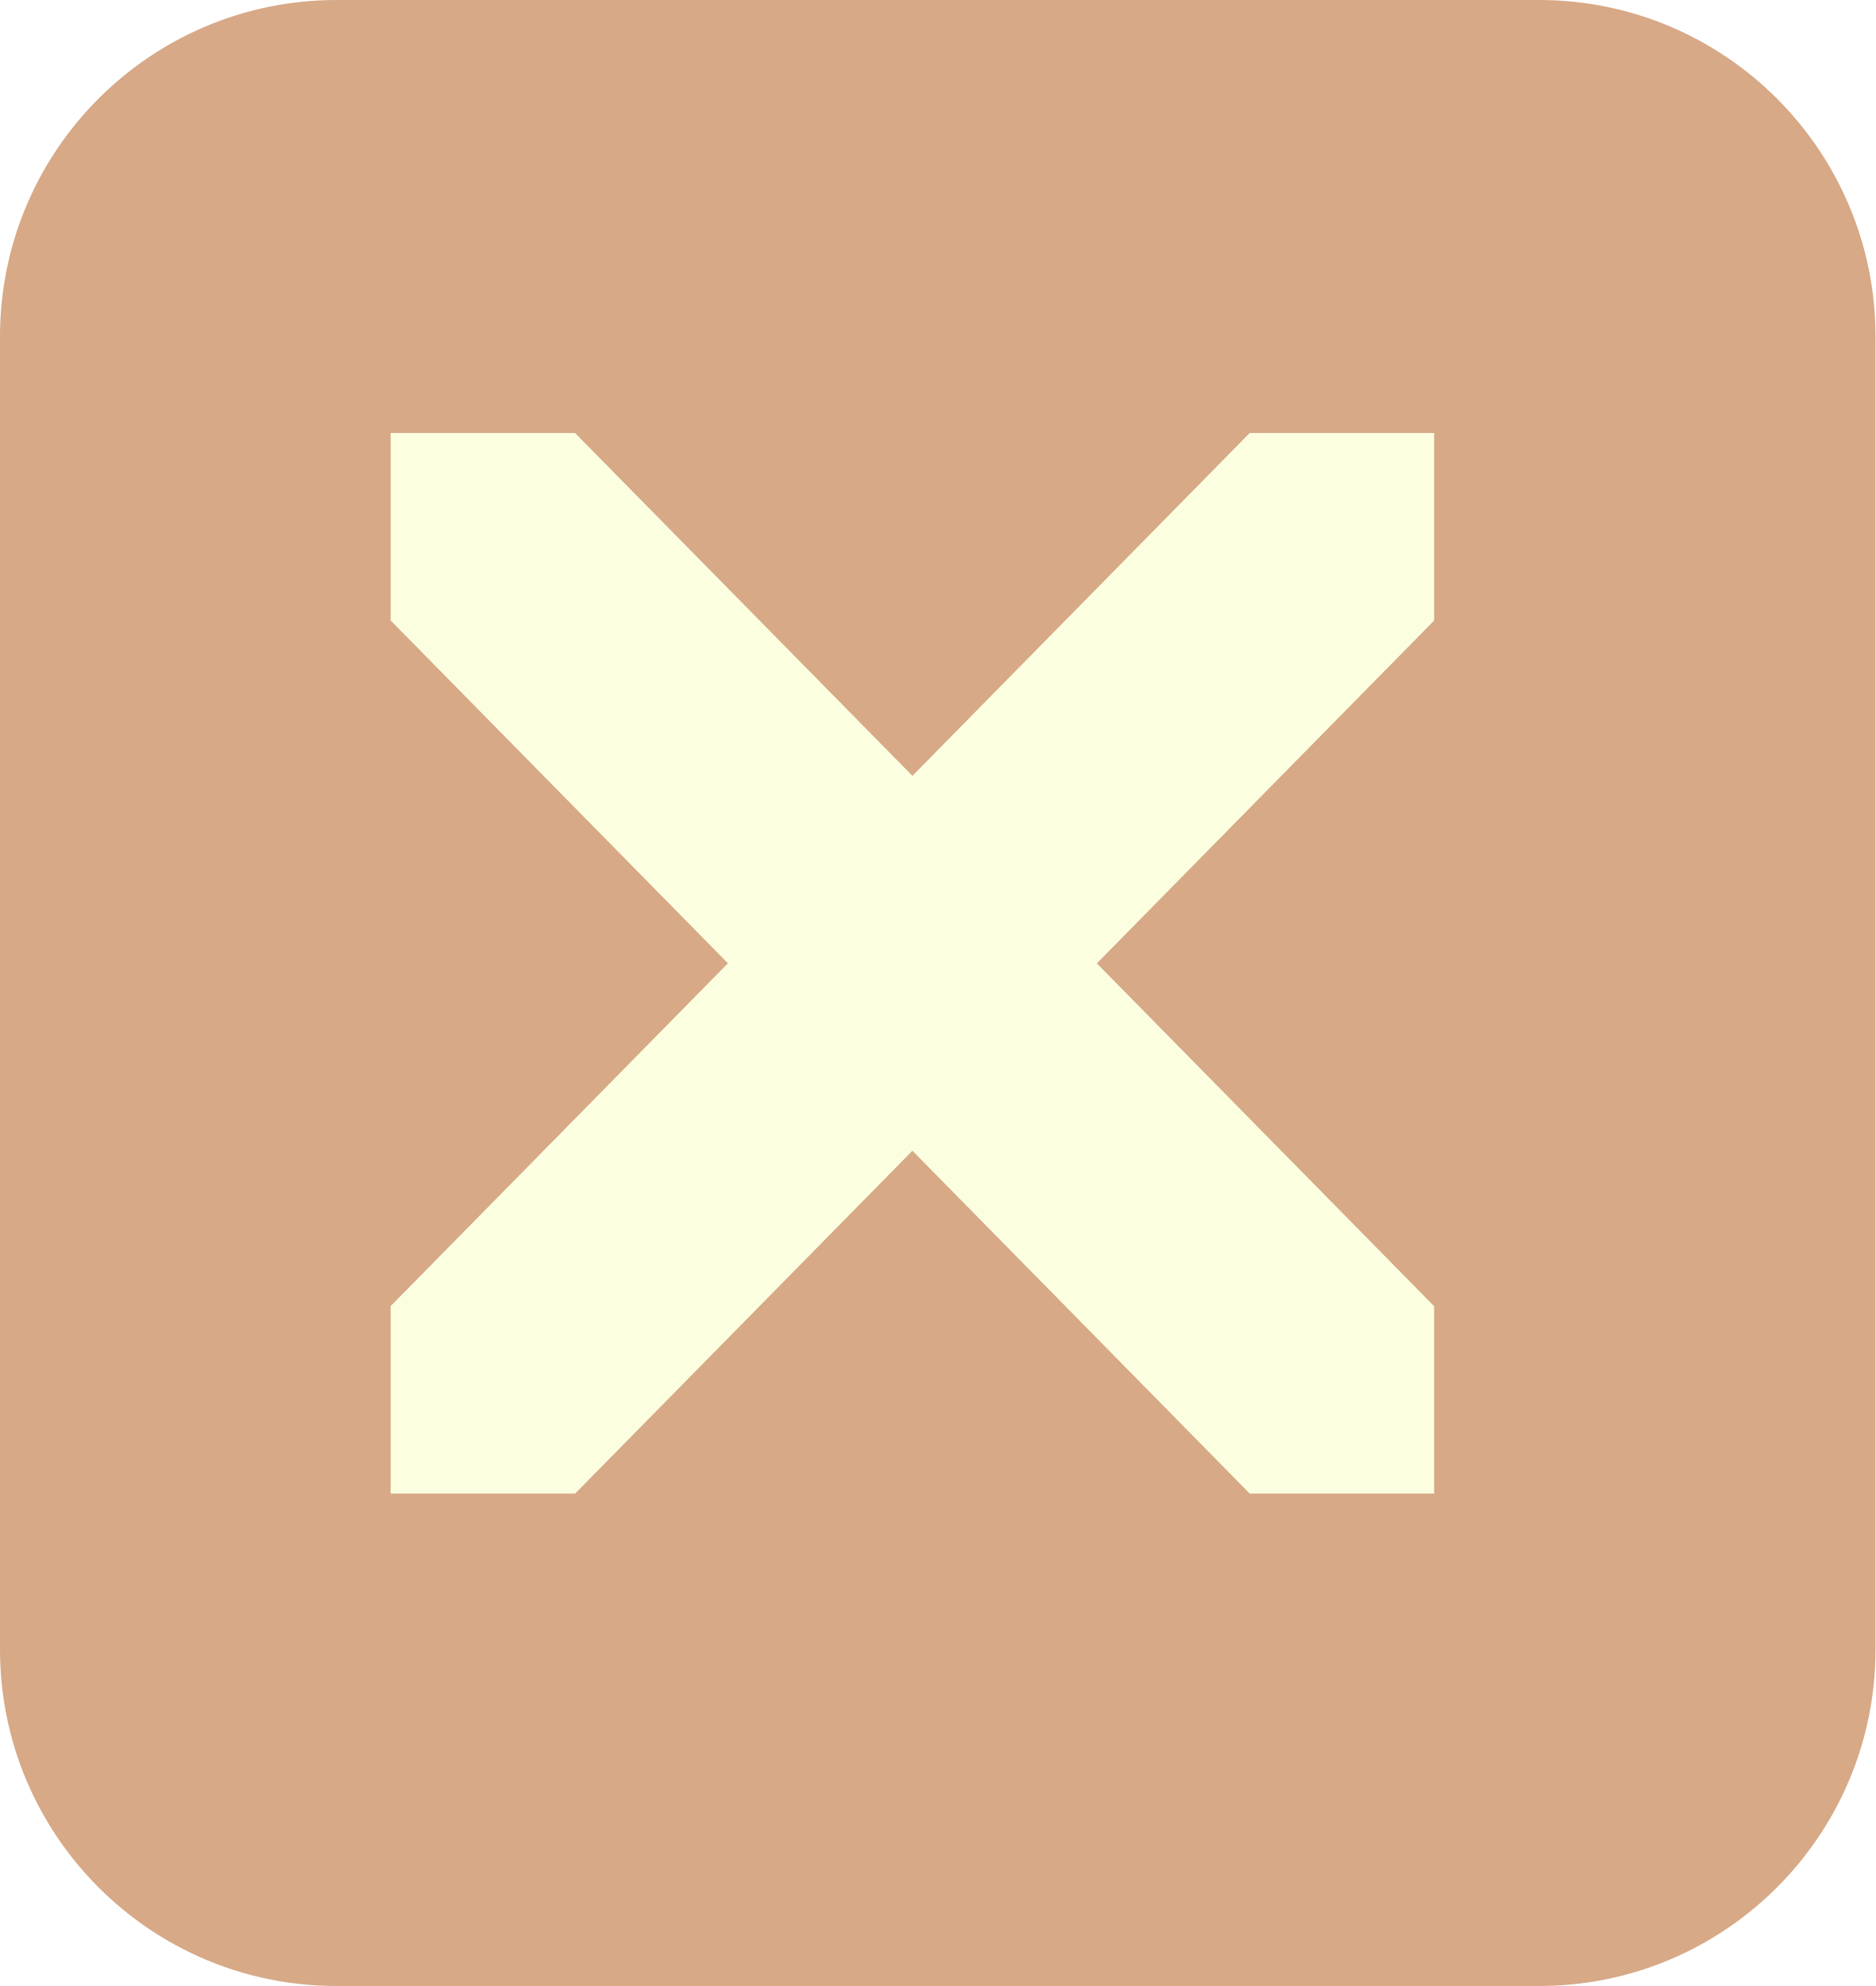
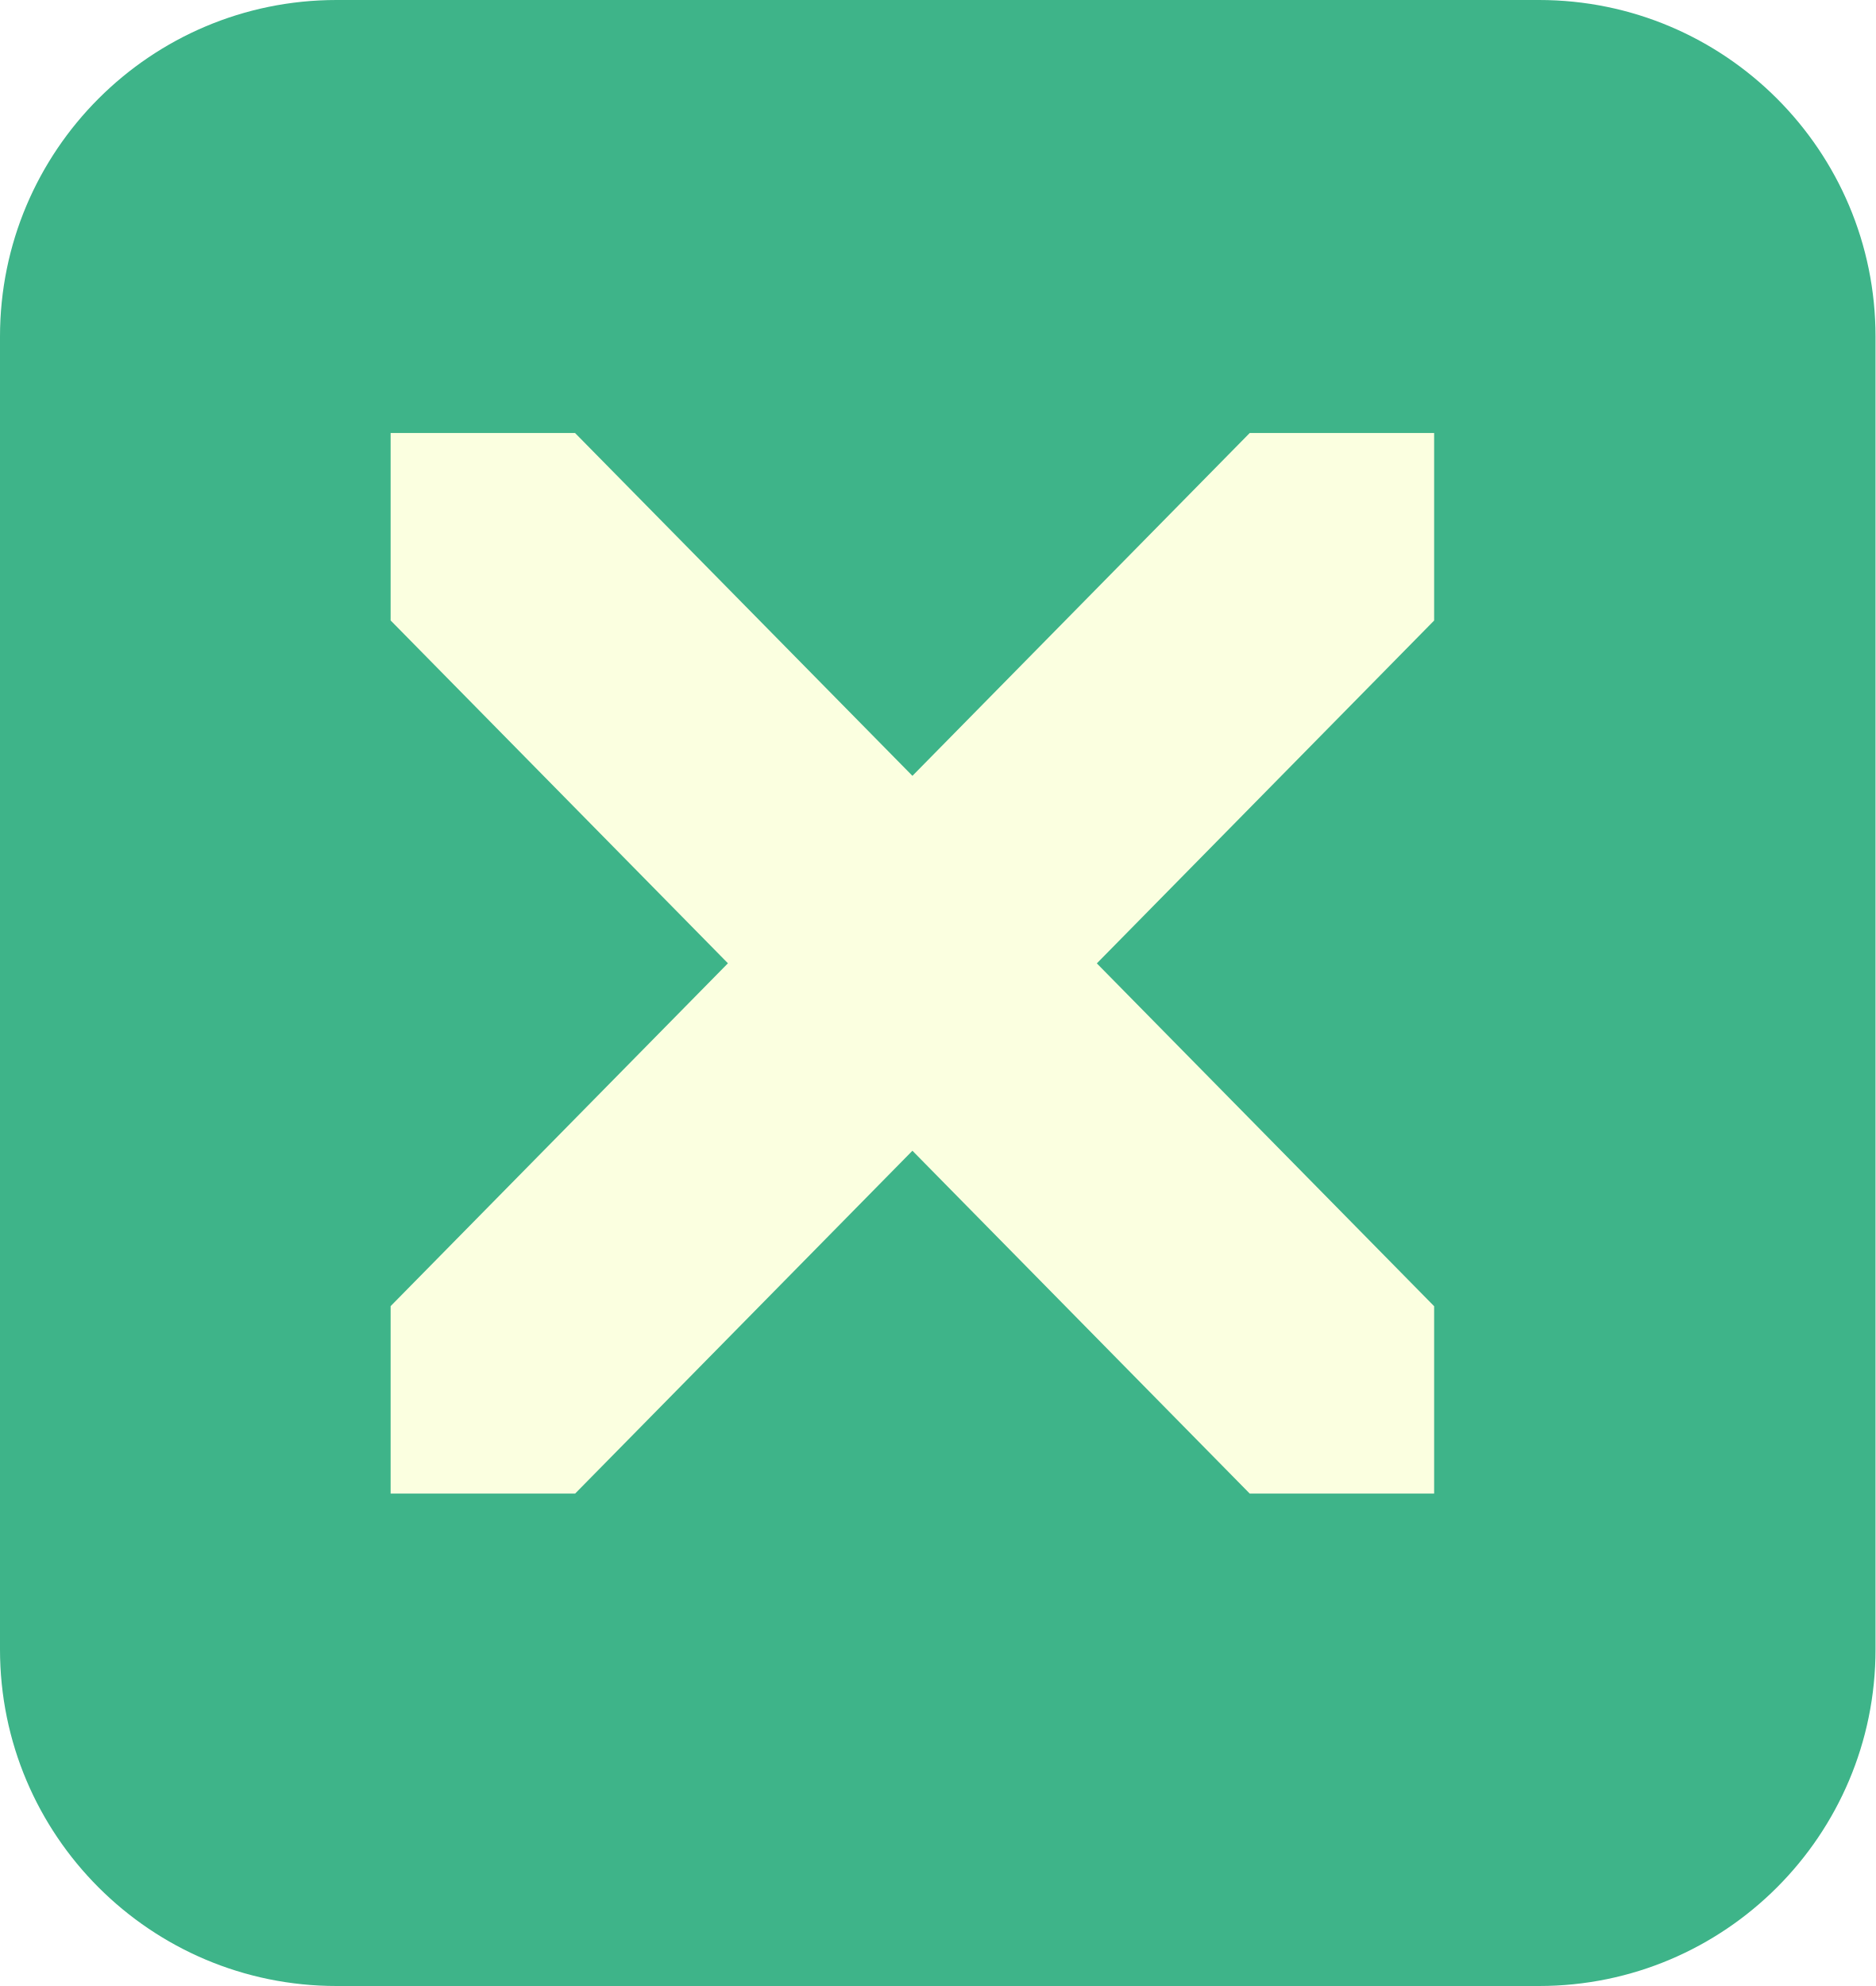
<svg xmlns="http://www.w3.org/2000/svg" width="21.246" height="22.493" version="1.1" viewBox="0 0 21.246 22.493" id="svg6">
  <defs id="defs10" />
-   <rect style="fill:#d7a987;fill-opacity:1;stroke-width:0.874" id="rect814" width="21.246" height="22.493" x="0" y="0" ry="3.812" />
+   <rect style="fill:#3eb489;fill-opacity:1;stroke-width:0.874" id="rect814" width="21.246" height="22.493" x="0" y="0" ry="3.812" />
  <path style="fill:#fbffe0;fill-opacity:1;stroke-width:2.979" d="m 4.425,4.904 v 2.123 l 3.821,3.883 -3.821,3.883 v 2.123 h 2.09 l 3.821,-3.883 3.821,3.883 H 16.246 V 14.794 L 12.425,10.911 16.246,7.028 V 4.904 H 14.157 L 10.336,8.787 6.514,4.904 Z" id="path4" />
</svg>
